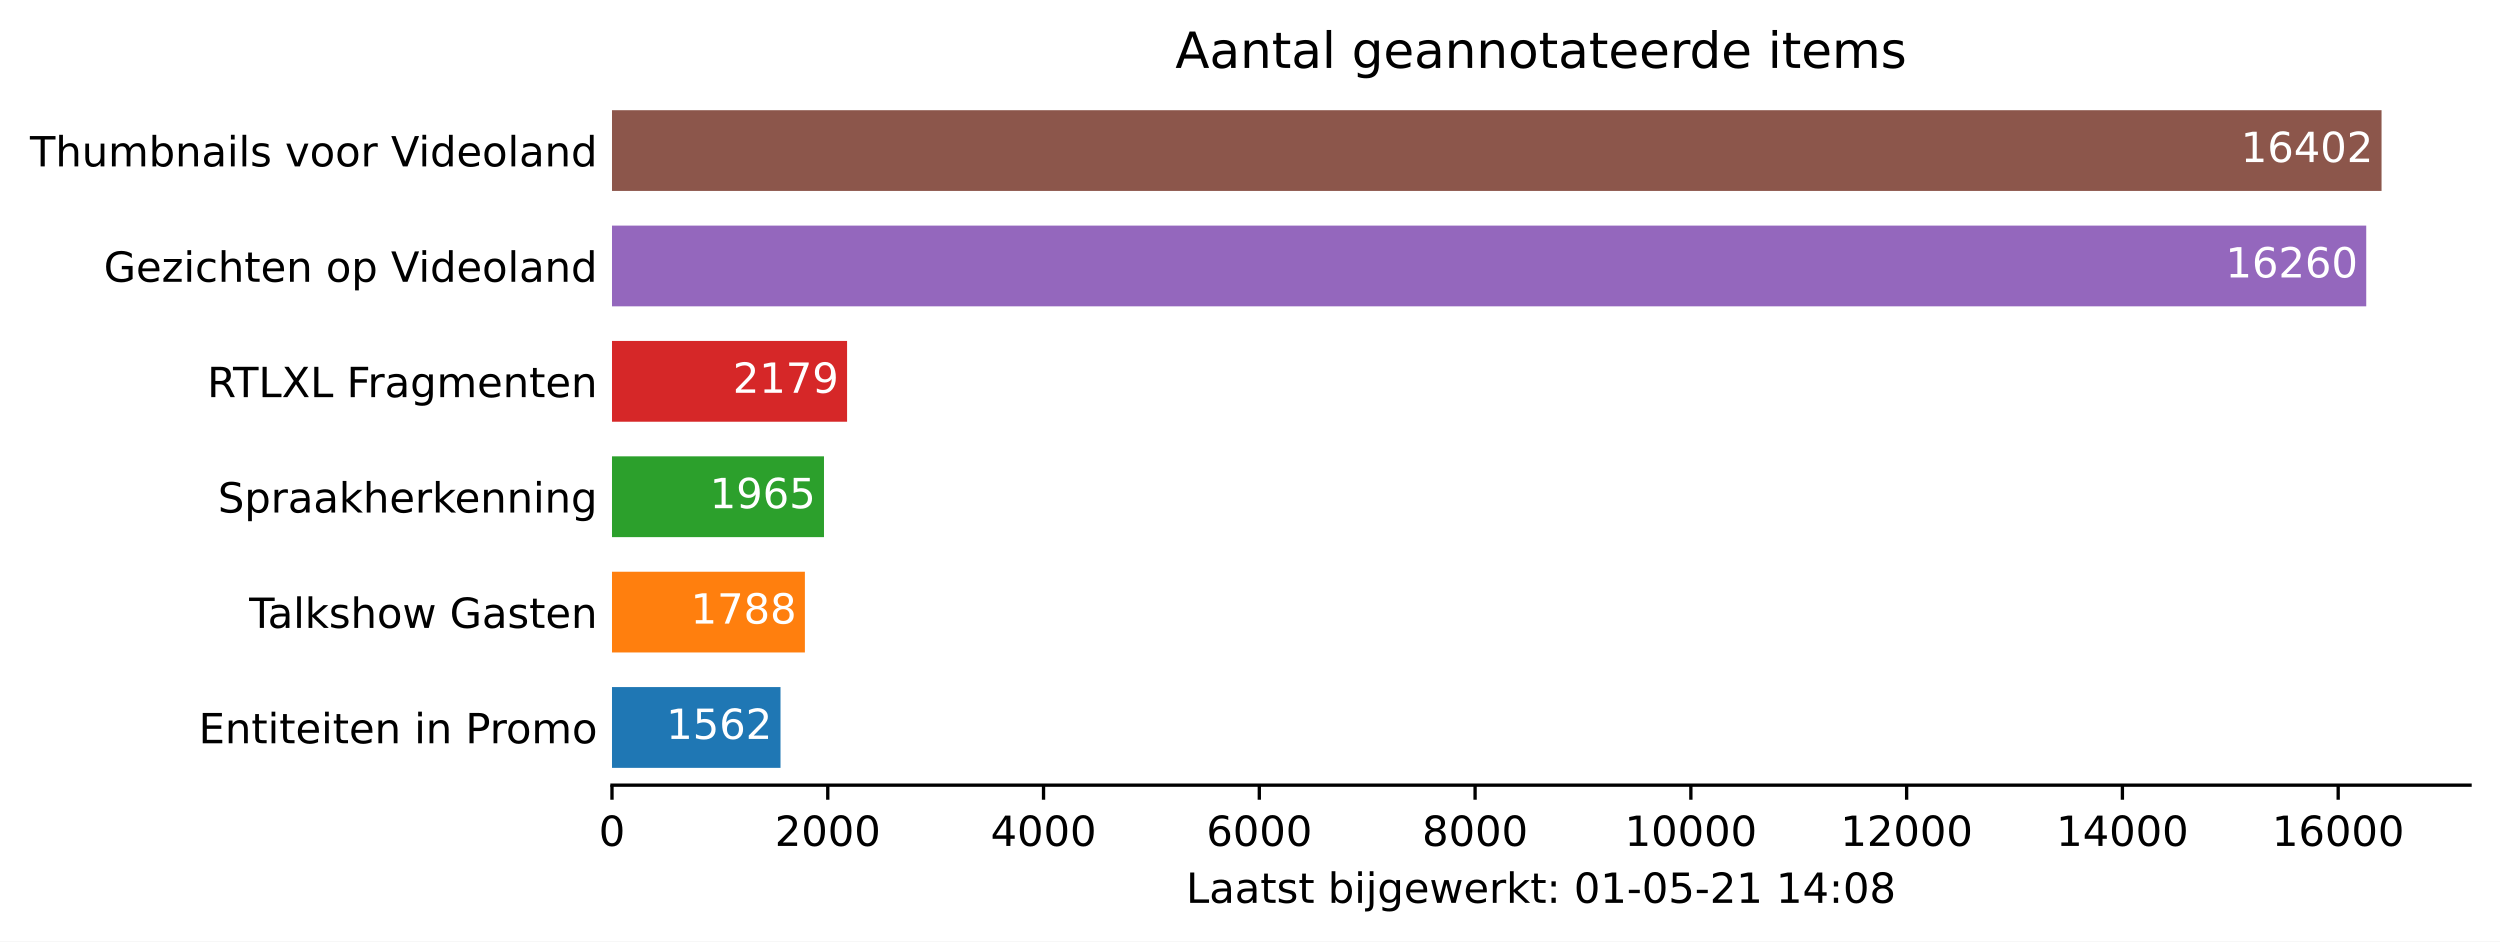
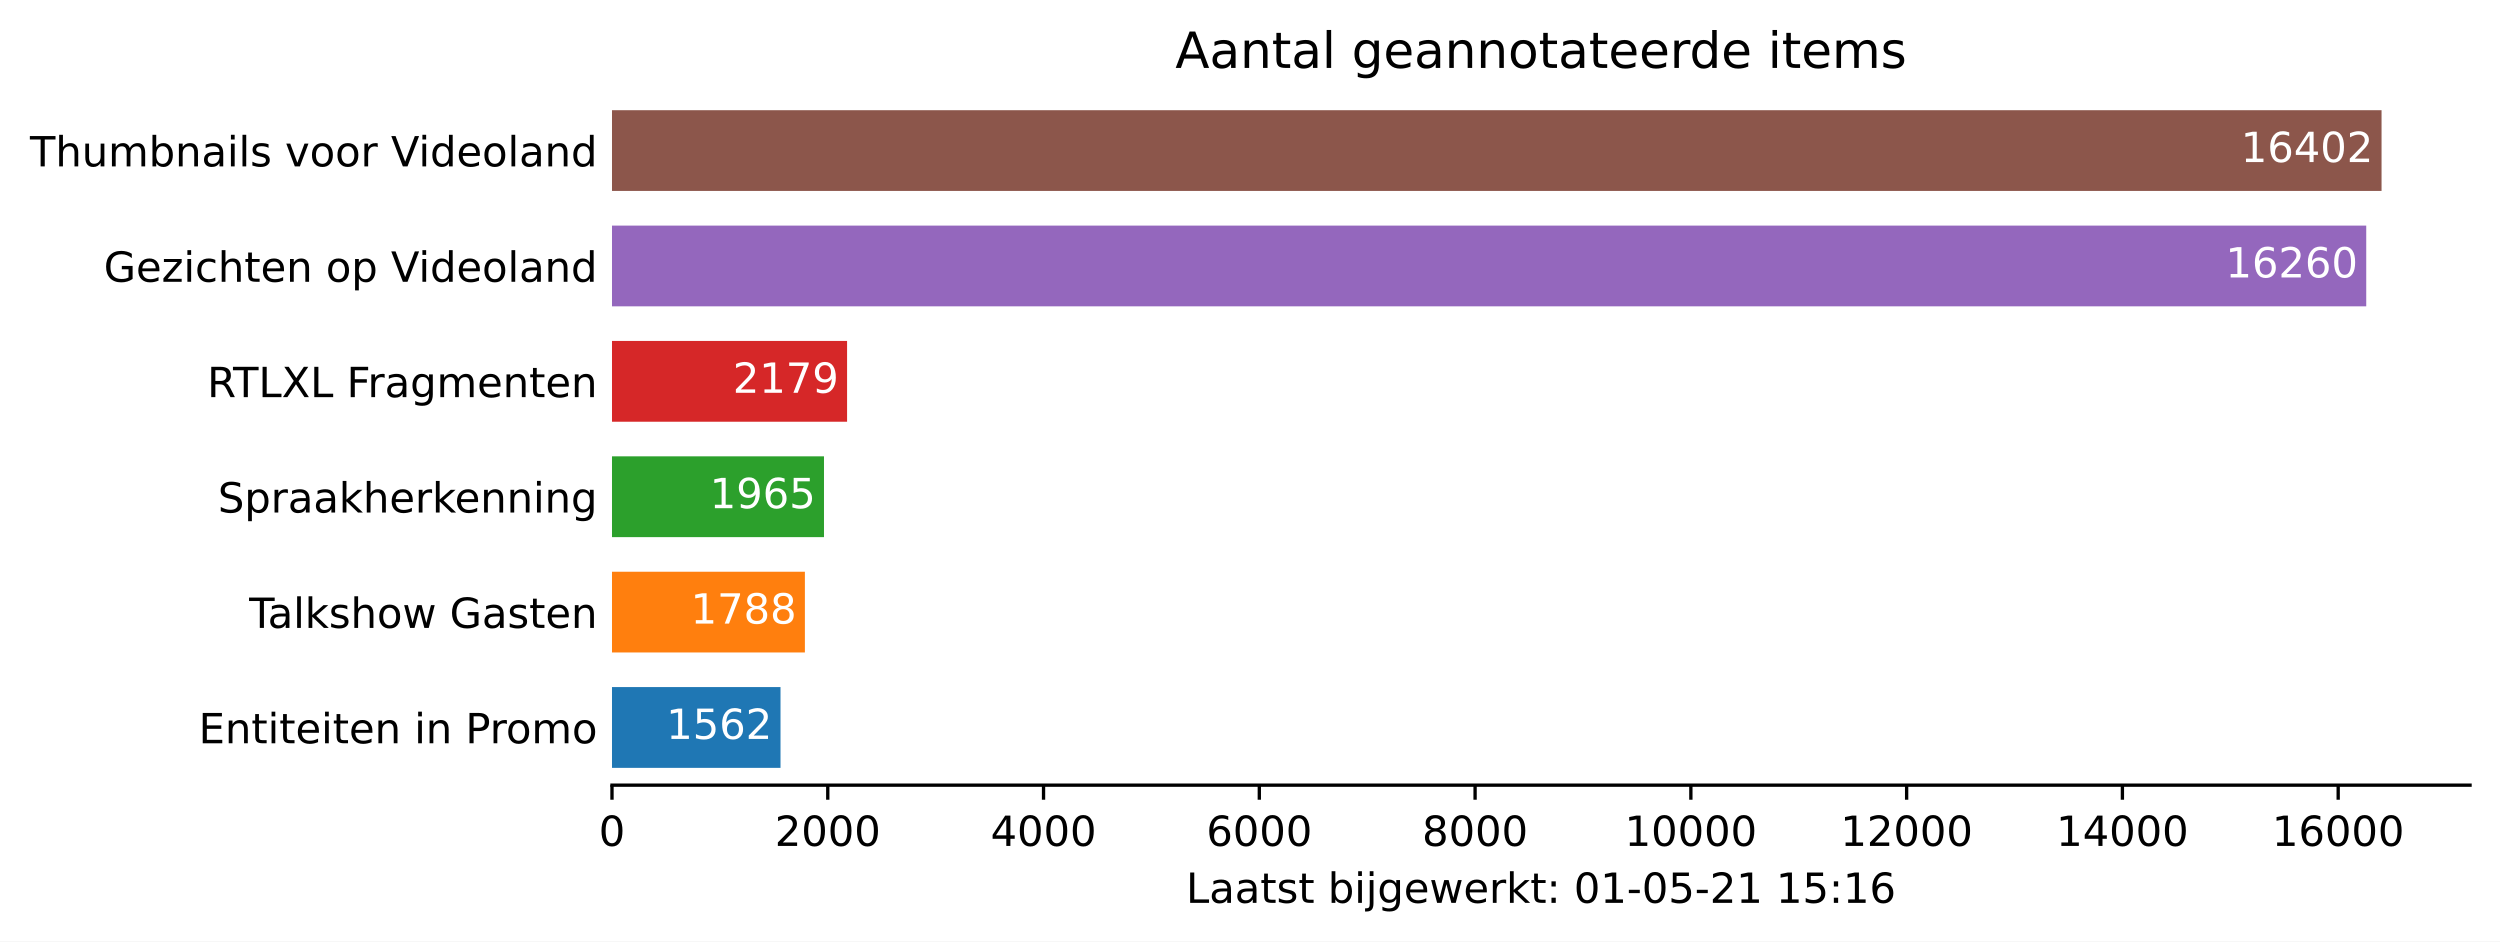
<svg xmlns="http://www.w3.org/2000/svg" xmlns:xlink="http://www.w3.org/1999/xlink" height="226.194pt" version="1.1" viewBox="0 0 600.633 226.194" width="600.633pt">
  <defs>
    <style type="text/css">*{stroke-linecap:butt;stroke-linejoin:round;}</style>
  </defs>
  <g id="figure_1">
    <g id="patch_1">
      <path d="M 0 226.194  L 600.633 226.194  L 600.633 0  L 0 0  z " style="fill:#ffffff;" />
    </g>
    <g id="axes_1">
      <g id="patch_2">
        <path d="M 147.033 188.638  L 593.433 188.638  L 593.433 22.318  L 147.033 22.318  z " style="fill:#ffffff;" />
      </g>
      <g id="patch_3">
-         <path clip-path="url(#p221ce402e4)" d="M 147.033 184.48  L 187.52 184.48  L 187.52 165.076  L 147.033 165.076  z " style="fill:#1f77b4;" />
+         <path clip-path="url(#pb52df36ca1)" d="M 147.033 184.48  L 187.52 184.48  L 187.52 165.076  L 147.033 165.076  z " style="fill:#1f77b4;" />
      </g>
      <g id="patch_4">
-         <path clip-path="url(#p221ce402e4)" d="M 147.033 156.76  L 193.378 156.76  L 193.378 137.356  L 147.033 137.356  z " style="fill:#ff7f0e;" />
+         <path clip-path="url(#pb52df36ca1)" d="M 147.033 156.76  L 193.378 156.76  L 193.378 137.356  L 147.033 137.356  z " style="fill:#ff7f0e;" />
      </g>
      <g id="patch_5">
-         <path clip-path="url(#p221ce402e4)" d="M 147.033 129.04  L 197.966 129.04  L 197.966 109.636  L 147.033 109.636  z " style="fill:#2ca02c;" />
+         <path clip-path="url(#pb52df36ca1)" d="M 147.033 129.04  L 197.966 129.04  L 197.966 109.636  L 147.033 109.636  z " style="fill:#2ca02c;" />
      </g>
      <g id="patch_6">
-         <path clip-path="url(#p221ce402e4)" d="M 147.033 101.32  L 203.513 101.32  L 203.513 81.916  L 147.033 81.916  z " style="fill:#d62728;" />
+         <path clip-path="url(#pb52df36ca1)" d="M 147.033 101.32  L 203.513 101.32  L 203.513 81.916  L 147.033 81.916  z " style="fill:#d62728;" />
      </g>
      <g id="patch_7">
-         <path clip-path="url(#p221ce402e4)" d="M 147.033 73.6  L 568.495 73.6  L 568.495 54.196  L 147.033 54.196  z " style="fill:#9467bd;" />
+         <path clip-path="url(#pb52df36ca1)" d="M 147.033 73.6  L 568.495 73.6  L 568.495 54.196  L 147.033 54.196  z " style="fill:#9467bd;" />
      </g>
      <g id="patch_8">
-         <path clip-path="url(#p221ce402e4)" d="M 147.033 45.88  L 572.176 45.88  L 572.176 26.476  L 147.033 26.476  z " style="fill:#8c564b;" />
+         <path clip-path="url(#pb52df36ca1)" d="M 147.033 45.88  L 572.176 45.88  L 572.176 26.476  L 147.033 26.476  z " style="fill:#8c564b;" />
      </g>
      <g id="matplotlib.axis_1">
        <g id="xtick_1">
          <g id="line2d_1">
            <defs>
-               <path d="M 0 0  L 0 3.5  " id="mfca82a93e4" style="stroke:#000000;stroke-width:0.8;" />
+               <path d="M 0 0  L 0 3.5  " id="mab428d6db3" style="stroke:#000000;stroke-width:0.8;" />
            </defs>
            <g>
-               <use style="stroke:#000000;stroke-width:0.8;" x="147.033" xlink:href="#mfca82a93e4" y="188.638" />
+               <use style="stroke:#000000;stroke-width:0.8;" x="147.033" xlink:href="#mab428d6db3" y="188.638" />
            </g>
          </g>
          <g id="text_1">
            <g transform="translate(143.8516 203.2366)scale(0.1 -0.1)">
              <defs>
                <path d="M 2034 4250  Q 1547 4250 1301 3770  Q 1056 3291 1056 2328  Q 1056 1369 1301 889  Q 1547 409 2034 409  Q 2525 409 2770 889  Q 3016 1369 3016 2328  Q 3016 3291 2770 3770  Q 2525 4250 2034 4250  z M 2034 4750  Q 2819 4750 3233 4129  Q 3647 3509 3647 2328  Q 3647 1150 3233 529  Q 2819 -91 2034 -91  Q 1250 -91 836 529  Q 422 1150 422 2328  Q 422 3509 836 4129  Q 1250 4750 2034 4750  z " id="DejaVuSans-30" transform="scale(0.015625)" />
              </defs>
              <use xlink:href="#DejaVuSans-30" />
            </g>
          </g>
        </g>
        <g id="xtick_2">
          <g id="line2d_2">
            <g>
-               <use style="stroke:#000000;stroke-width:0.8;" x="198.873" xlink:href="#mfca82a93e4" y="188.638" />
+               <use style="stroke:#000000;stroke-width:0.8;" x="198.873" xlink:href="#mab428d6db3" y="188.638" />
            </g>
          </g>
          <g id="text_2">
            <g transform="translate(186.1482 203.2366)scale(0.1 -0.1)">
              <defs>
                <path d="M 1228 531  L 3431 531  L 3431 0  L 469 0  L 469 531  Q 828 903 1448 1529  Q 2069 2156 2228 2338  Q 2531 2678 2651 2914  Q 2772 3150 2772 3378  Q 2772 3750 2511 3984  Q 2250 4219 1831 4219  Q 1534 4219 1204 4116  Q 875 4013 500 3803  L 500 4441  Q 881 4594 1212 4672  Q 1544 4750 1819 4750  Q 2544 4750 2975 4387  Q 3406 4025 3406 3419  Q 3406 3131 3298 2873  Q 3191 2616 2906 2266  Q 2828 2175 2409 1742  Q 1991 1309 1228 531  z " id="DejaVuSans-32" transform="scale(0.015625)" />
              </defs>
              <use xlink:href="#DejaVuSans-32" />
              <use x="63.623" xlink:href="#DejaVuSans-30" />
              <use x="127.246" xlink:href="#DejaVuSans-30" />
              <use x="190.869" xlink:href="#DejaVuSans-30" />
            </g>
          </g>
        </g>
        <g id="xtick_3">
          <g id="line2d_3">
            <g>
-               <use style="stroke:#000000;stroke-width:0.8;" x="250.714" xlink:href="#mfca82a93e4" y="188.638" />
+               <use style="stroke:#000000;stroke-width:0.8;" x="250.714" xlink:href="#mab428d6db3" y="188.638" />
            </g>
          </g>
          <g id="text_3">
            <g transform="translate(237.9885 203.2366)scale(0.1 -0.1)">
              <defs>
                <path d="M 2419 4116  L 825 1625  L 2419 1625  L 2419 4116  z M 2253 4666  L 3047 4666  L 3047 1625  L 3713 1625  L 3713 1100  L 3047 1100  L 3047 0  L 2419 0  L 2419 1100  L 313 1100  L 313 1709  L 2253 4666  z " id="DejaVuSans-34" transform="scale(0.015625)" />
              </defs>
              <use xlink:href="#DejaVuSans-34" />
              <use x="63.623" xlink:href="#DejaVuSans-30" />
              <use x="127.246" xlink:href="#DejaVuSans-30" />
              <use x="190.869" xlink:href="#DejaVuSans-30" />
            </g>
          </g>
        </g>
        <g id="xtick_4">
          <g id="line2d_4">
            <g>
-               <use style="stroke:#000000;stroke-width:0.8;" x="302.554" xlink:href="#mfca82a93e4" y="188.638" />
+               <use style="stroke:#000000;stroke-width:0.8;" x="302.554" xlink:href="#mab428d6db3" y="188.638" />
            </g>
          </g>
          <g id="text_4">
            <g transform="translate(289.8289 203.2366)scale(0.1 -0.1)">
              <defs>
                <path d="M 2113 2584  Q 1688 2584 1439 2293  Q 1191 2003 1191 1497  Q 1191 994 1439 701  Q 1688 409 2113 409  Q 2538 409 2786 701  Q 3034 994 3034 1497  Q 3034 2003 2786 2293  Q 2538 2584 2113 2584  z M 3366 4563  L 3366 3988  Q 3128 4100 2886 4159  Q 2644 4219 2406 4219  Q 1781 4219 1451 3797  Q 1122 3375 1075 2522  Q 1259 2794 1537 2939  Q 1816 3084 2150 3084  Q 2853 3084 3261 2657  Q 3669 2231 3669 1497  Q 3669 778 3244 343  Q 2819 -91 2113 -91  Q 1303 -91 875 529  Q 447 1150 447 2328  Q 447 3434 972 4092  Q 1497 4750 2381 4750  Q 2619 4750 2861 4703  Q 3103 4656 3366 4563  z " id="DejaVuSans-36" transform="scale(0.015625)" />
              </defs>
              <use xlink:href="#DejaVuSans-36" />
              <use x="63.623" xlink:href="#DejaVuSans-30" />
              <use x="127.246" xlink:href="#DejaVuSans-30" />
              <use x="190.869" xlink:href="#DejaVuSans-30" />
            </g>
          </g>
        </g>
        <g id="xtick_5">
          <g id="line2d_5">
            <g>
-               <use style="stroke:#000000;stroke-width:0.8;" x="354.394" xlink:href="#mfca82a93e4" y="188.638" />
+               <use style="stroke:#000000;stroke-width:0.8;" x="354.394" xlink:href="#mab428d6db3" y="188.638" />
            </g>
          </g>
          <g id="text_5">
            <g transform="translate(341.6693 203.2366)scale(0.1 -0.1)">
              <defs>
                <path d="M 2034 2216  Q 1584 2216 1326 1975  Q 1069 1734 1069 1313  Q 1069 891 1326 650  Q 1584 409 2034 409  Q 2484 409 2743 651  Q 3003 894 3003 1313  Q 3003 1734 2745 1975  Q 2488 2216 2034 2216  z M 1403 2484  Q 997 2584 770 2862  Q 544 3141 544 3541  Q 544 4100 942 4425  Q 1341 4750 2034 4750  Q 2731 4750 3128 4425  Q 3525 4100 3525 3541  Q 3525 3141 3298 2862  Q 3072 2584 2669 2484  Q 3125 2378 3379 2068  Q 3634 1759 3634 1313  Q 3634 634 3220 271  Q 2806 -91 2034 -91  Q 1263 -91 848 271  Q 434 634 434 1313  Q 434 1759 690 2068  Q 947 2378 1403 2484  z M 1172 3481  Q 1172 3119 1398 2916  Q 1625 2713 2034 2713  Q 2441 2713 2670 2916  Q 2900 3119 2900 3481  Q 2900 3844 2670 4047  Q 2441 4250 2034 4250  Q 1625 4250 1398 4047  Q 1172 3844 1172 3481  z " id="DejaVuSans-38" transform="scale(0.015625)" />
              </defs>
              <use xlink:href="#DejaVuSans-38" />
              <use x="63.623" xlink:href="#DejaVuSans-30" />
              <use x="127.246" xlink:href="#DejaVuSans-30" />
              <use x="190.869" xlink:href="#DejaVuSans-30" />
            </g>
          </g>
        </g>
        <g id="xtick_6">
          <g id="line2d_6">
            <g>
-               <use style="stroke:#000000;stroke-width:0.8;" x="406.235" xlink:href="#mfca82a93e4" y="188.638" />
+               <use style="stroke:#000000;stroke-width:0.8;" x="406.235" xlink:href="#mab428d6db3" y="188.638" />
            </g>
          </g>
          <g id="text_6">
            <g transform="translate(390.3284 203.2366)scale(0.1 -0.1)">
              <defs>
                <path d="M 794 531  L 1825 531  L 1825 4091  L 703 3866  L 703 4441  L 1819 4666  L 2450 4666  L 2450 531  L 3481 531  L 3481 0  L 794 0  L 794 531  z " id="DejaVuSans-31" transform="scale(0.015625)" />
              </defs>
              <use xlink:href="#DejaVuSans-31" />
              <use x="63.623" xlink:href="#DejaVuSans-30" />
              <use x="127.246" xlink:href="#DejaVuSans-30" />
              <use x="190.869" xlink:href="#DejaVuSans-30" />
              <use x="254.492" xlink:href="#DejaVuSans-30" />
            </g>
          </g>
        </g>
        <g id="xtick_7">
          <g id="line2d_7">
            <g>
-               <use style="stroke:#000000;stroke-width:0.8;" x="458.075" xlink:href="#mfca82a93e4" y="188.638" />
+               <use style="stroke:#000000;stroke-width:0.8;" x="458.075" xlink:href="#mab428d6db3" y="188.638" />
            </g>
          </g>
          <g id="text_7">
            <g transform="translate(442.1688 203.2366)scale(0.1 -0.1)">
              <use xlink:href="#DejaVuSans-31" />
              <use x="63.623" xlink:href="#DejaVuSans-32" />
              <use x="127.246" xlink:href="#DejaVuSans-30" />
              <use x="190.869" xlink:href="#DejaVuSans-30" />
              <use x="254.492" xlink:href="#DejaVuSans-30" />
            </g>
          </g>
        </g>
        <g id="xtick_8">
          <g id="line2d_8">
            <g>
-               <use style="stroke:#000000;stroke-width:0.8;" x="509.915" xlink:href="#mfca82a93e4" y="188.638" />
+               <use style="stroke:#000000;stroke-width:0.8;" x="509.915" xlink:href="#mab428d6db3" y="188.638" />
            </g>
          </g>
          <g id="text_8">
            <g transform="translate(494.0091 203.2366)scale(0.1 -0.1)">
              <use xlink:href="#DejaVuSans-31" />
              <use x="63.623" xlink:href="#DejaVuSans-34" />
              <use x="127.246" xlink:href="#DejaVuSans-30" />
              <use x="190.869" xlink:href="#DejaVuSans-30" />
              <use x="254.492" xlink:href="#DejaVuSans-30" />
            </g>
          </g>
        </g>
        <g id="xtick_9">
          <g id="line2d_9">
            <g>
-               <use style="stroke:#000000;stroke-width:0.8;" x="561.756" xlink:href="#mfca82a93e4" y="188.638" />
+               <use style="stroke:#000000;stroke-width:0.8;" x="561.756" xlink:href="#mab428d6db3" y="188.638" />
            </g>
          </g>
          <g id="text_9">
            <g transform="translate(545.8495 203.2366)scale(0.1 -0.1)">
              <use xlink:href="#DejaVuSans-31" />
              <use x="63.623" xlink:href="#DejaVuSans-36" />
              <use x="127.246" xlink:href="#DejaVuSans-30" />
              <use x="190.869" xlink:href="#DejaVuSans-30" />
              <use x="254.492" xlink:href="#DejaVuSans-30" />
            </g>
          </g>
        </g>
        <g id="text_10">
          <g transform="translate(284.9578 216.9147)scale(0.1 -0.1)">
            <defs>
              <path d="M 628 4666  L 1259 4666  L 1259 531  L 3531 531  L 3531 0  L 628 0  L 628 4666  z " id="DejaVuSans-4c" transform="scale(0.015625)" />
              <path d="M 2194 1759  Q 1497 1759 1228 1600  Q 959 1441 959 1056  Q 959 750 1161 570  Q 1363 391 1709 391  Q 2188 391 2477 730  Q 2766 1069 2766 1631  L 2766 1759  L 2194 1759  z M 3341 1997  L 3341 0  L 2766 0  L 2766 531  Q 2569 213 2275 61  Q 1981 -91 1556 -91  Q 1019 -91 701 211  Q 384 513 384 1019  Q 384 1609 779 1909  Q 1175 2209 1959 2209  L 2766 2209  L 2766 2266  Q 2766 2663 2505 2880  Q 2244 3097 1772 3097  Q 1472 3097 1187 3025  Q 903 2953 641 2809  L 641 3341  Q 956 3463 1253 3523  Q 1550 3584 1831 3584  Q 2591 3584 2966 3190  Q 3341 2797 3341 1997  z " id="DejaVuSans-61" transform="scale(0.015625)" />
              <path d="M 1172 4494  L 1172 3500  L 2356 3500  L 2356 3053  L 1172 3053  L 1172 1153  Q 1172 725 1289 603  Q 1406 481 1766 481  L 2356 481  L 2356 0  L 1766 0  Q 1100 0 847 248  Q 594 497 594 1153  L 594 3053  L 172 3053  L 172 3500  L 594 3500  L 594 4494  L 1172 4494  z " id="DejaVuSans-74" transform="scale(0.015625)" />
              <path d="M 2834 3397  L 2834 2853  Q 2591 2978 2328 3040  Q 2066 3103 1784 3103  Q 1356 3103 1142 2972  Q 928 2841 928 2578  Q 928 2378 1081 2264  Q 1234 2150 1697 2047  L 1894 2003  Q 2506 1872 2764 1633  Q 3022 1394 3022 966  Q 3022 478 2636 193  Q 2250 -91 1575 -91  Q 1294 -91 989 -36  Q 684 19 347 128  L 347 722  Q 666 556 975 473  Q 1284 391 1588 391  Q 1994 391 2212 530  Q 2431 669 2431 922  Q 2431 1156 2273 1281  Q 2116 1406 1581 1522  L 1381 1569  Q 847 1681 609 1914  Q 372 2147 372 2553  Q 372 3047 722 3315  Q 1072 3584 1716 3584  Q 2034 3584 2315 3537  Q 2597 3491 2834 3397  z " id="DejaVuSans-73" transform="scale(0.015625)" />
              <path id="DejaVuSans-20" transform="scale(0.015625)" />
              <path d="M 3116 1747  Q 3116 2381 2855 2742  Q 2594 3103 2138 3103  Q 1681 3103 1420 2742  Q 1159 2381 1159 1747  Q 1159 1113 1420 752  Q 1681 391 2138 391  Q 2594 391 2855 752  Q 3116 1113 3116 1747  z M 1159 2969  Q 1341 3281 1617 3432  Q 1894 3584 2278 3584  Q 2916 3584 3314 3078  Q 3713 2572 3713 1747  Q 3713 922 3314 415  Q 2916 -91 2278 -91  Q 1894 -91 1617 61  Q 1341 213 1159 525  L 1159 0  L 581 0  L 581 4863  L 1159 4863  L 1159 2969  z " id="DejaVuSans-62" transform="scale(0.015625)" />
              <path d="M 603 3500  L 1178 3500  L 1178 0  L 603 0  L 603 3500  z M 603 4863  L 1178 4863  L 1178 4134  L 603 4134  L 603 4863  z " id="DejaVuSans-69" transform="scale(0.015625)" />
              <path d="M 603 3500  L 1178 3500  L 1178 -63  Q 1178 -731 923 -1031  Q 669 -1331 103 -1331  L -116 -1331  L -116 -844  L 38 -844  Q 366 -844 484 -692  Q 603 -541 603 -63  L 603 3500  z M 603 4863  L 1178 4863  L 1178 4134  L 603 4134  L 603 4863  z " id="DejaVuSans-6a" transform="scale(0.015625)" />
              <path d="M 2906 1791  Q 2906 2416 2648 2759  Q 2391 3103 1925 3103  Q 1463 3103 1205 2759  Q 947 2416 947 1791  Q 947 1169 1205 825  Q 1463 481 1925 481  Q 2391 481 2648 825  Q 2906 1169 2906 1791  z M 3481 434  Q 3481 -459 3084 -895  Q 2688 -1331 1869 -1331  Q 1566 -1331 1297 -1286  Q 1028 -1241 775 -1147  L 775 -588  Q 1028 -725 1275 -790  Q 1522 -856 1778 -856  Q 2344 -856 2625 -561  Q 2906 -266 2906 331  L 2906 616  Q 2728 306 2450 153  Q 2172 0 1784 0  Q 1141 0 747 490  Q 353 981 353 1791  Q 353 2603 747 3093  Q 1141 3584 1784 3584  Q 2172 3584 2450 3431  Q 2728 3278 2906 2969  L 2906 3500  L 3481 3500  L 3481 434  z " id="DejaVuSans-67" transform="scale(0.015625)" />
              <path d="M 3597 1894  L 3597 1613  L 953 1613  Q 991 1019 1311 708  Q 1631 397 2203 397  Q 2534 397 2845 478  Q 3156 559 3463 722  L 3463 178  Q 3153 47 2828 -22  Q 2503 -91 2169 -91  Q 1331 -91 842 396  Q 353 884 353 1716  Q 353 2575 817 3079  Q 1281 3584 2069 3584  Q 2775 3584 3186 3129  Q 3597 2675 3597 1894  z M 3022 2063  Q 3016 2534 2758 2815  Q 2500 3097 2075 3097  Q 1594 3097 1305 2825  Q 1016 2553 972 2059  L 3022 2063  z " id="DejaVuSans-65" transform="scale(0.015625)" />
              <path d="M 269 3500  L 844 3500  L 1563 769  L 2278 3500  L 2956 3500  L 3675 769  L 4391 3500  L 4966 3500  L 4050 0  L 3372 0  L 2619 2869  L 1863 0  L 1184 0  L 269 3500  z " id="DejaVuSans-77" transform="scale(0.015625)" />
              <path d="M 2631 2963  Q 2534 3019 2420 3045  Q 2306 3072 2169 3072  Q 1681 3072 1420 2755  Q 1159 2438 1159 1844  L 1159 0  L 581 0  L 581 3500  L 1159 3500  L 1159 2956  Q 1341 3275 1631 3429  Q 1922 3584 2338 3584  Q 2397 3584 2469 3576  Q 2541 3569 2628 3553  L 2631 2963  z " id="DejaVuSans-72" transform="scale(0.015625)" />
              <path d="M 581 4863  L 1159 4863  L 1159 1991  L 2875 3500  L 3609 3500  L 1753 1863  L 3688 0  L 2938 0  L 1159 1709  L 1159 0  L 581 0  L 581 4863  z " id="DejaVuSans-6b" transform="scale(0.015625)" />
              <path d="M 750 794  L 1409 794  L 1409 0  L 750 0  L 750 794  z M 750 3309  L 1409 3309  L 1409 2516  L 750 2516  L 750 3309  z " id="DejaVuSans-3a" transform="scale(0.015625)" />
              <path d="M 313 2009  L 1997 2009  L 1997 1497  L 313 1497  L 313 2009  z " id="DejaVuSans-2d" transform="scale(0.015625)" />
              <path d="M 691 4666  L 3169 4666  L 3169 4134  L 1269 4134  L 1269 2991  Q 1406 3038 1543 3061  Q 1681 3084 1819 3084  Q 2600 3084 3056 2656  Q 3513 2228 3513 1497  Q 3513 744 3044 326  Q 2575 -91 1722 -91  Q 1428 -91 1123 -41  Q 819 9 494 109  L 494 744  Q 775 591 1075 516  Q 1375 441 1709 441  Q 2250 441 2565 725  Q 2881 1009 2881 1497  Q 2881 1984 2565 2268  Q 2250 2553 1709 2553  Q 1456 2553 1204 2497  Q 953 2441 691 2322  L 691 4666  z " id="DejaVuSans-35" transform="scale(0.015625)" />
            </defs>
            <use xlink:href="#DejaVuSans-4c" />
            <use x="55.713" xlink:href="#DejaVuSans-61" />
            <use x="116.992" xlink:href="#DejaVuSans-61" />
            <use x="178.271" xlink:href="#DejaVuSans-74" />
            <use x="217.48" xlink:href="#DejaVuSans-73" />
            <use x="269.58" xlink:href="#DejaVuSans-74" />
            <use x="308.789" xlink:href="#DejaVuSans-20" />
            <use x="340.576" xlink:href="#DejaVuSans-62" />
            <use x="404.053" xlink:href="#DejaVuSans-69" />
            <use x="431.836" xlink:href="#DejaVuSans-6a" />
            <use x="459.619" xlink:href="#DejaVuSans-67" />
            <use x="523.096" xlink:href="#DejaVuSans-65" />
            <use x="584.619" xlink:href="#DejaVuSans-77" />
            <use x="666.406" xlink:href="#DejaVuSans-65" />
            <use x="727.93" xlink:href="#DejaVuSans-72" />
            <use x="769.043" xlink:href="#DejaVuSans-6b" />
            <use x="826.953" xlink:href="#DejaVuSans-74" />
            <use x="866.162" xlink:href="#DejaVuSans-3a" />
            <use x="899.854" xlink:href="#DejaVuSans-20" />
            <use x="931.641" xlink:href="#DejaVuSans-30" />
            <use x="995.264" xlink:href="#DejaVuSans-31" />
            <use x="1058.887" xlink:href="#DejaVuSans-2d" />
            <use x="1094.971" xlink:href="#DejaVuSans-30" />
            <use x="1158.594" xlink:href="#DejaVuSans-35" />
            <use x="1222.217" xlink:href="#DejaVuSans-2d" />
            <use x="1258.301" xlink:href="#DejaVuSans-32" />
            <use x="1321.924" xlink:href="#DejaVuSans-31" />
            <use x="1385.547" xlink:href="#DejaVuSans-20" />
            <use x="1417.334" xlink:href="#DejaVuSans-31" />
-             <use x="1480.957" xlink:href="#DejaVuSans-34" />
+             <use x="1480.957" xlink:href="#DejaVuSans-35" />
            <use x="1544.58" xlink:href="#DejaVuSans-3a" />
-             <use x="1578.271" xlink:href="#DejaVuSans-30" />
-             <use x="1641.895" xlink:href="#DejaVuSans-38" />
+             <use x="1578.271" xlink:href="#DejaVuSans-31" />
+             <use x="1641.895" xlink:href="#DejaVuSans-36" />
          </g>
        </g>
      </g>
      <g id="matplotlib.axis_2">
        <g id="ytick_1">
          <g id="line2d_10" />
          <g id="text_11">
            <g transform="translate(47.725 178.5773)scale(0.1 -0.1)">
              <defs>
                <path d="M 628 4666  L 3578 4666  L 3578 4134  L 1259 4134  L 1259 2753  L 3481 2753  L 3481 2222  L 1259 2222  L 1259 531  L 3634 531  L 3634 0  L 628 0  L 628 4666  z " id="DejaVuSans-45" transform="scale(0.015625)" />
                <path d="M 3513 2113  L 3513 0  L 2938 0  L 2938 2094  Q 2938 2591 2744 2837  Q 2550 3084 2163 3084  Q 1697 3084 1428 2787  Q 1159 2491 1159 1978  L 1159 0  L 581 0  L 581 3500  L 1159 3500  L 1159 2956  Q 1366 3272 1645 3428  Q 1925 3584 2291 3584  Q 2894 3584 3203 3211  Q 3513 2838 3513 2113  z " id="DejaVuSans-6e" transform="scale(0.015625)" />
                <path d="M 1259 4147  L 1259 2394  L 2053 2394  Q 2494 2394 2734 2622  Q 2975 2850 2975 3272  Q 2975 3691 2734 3919  Q 2494 4147 2053 4147  L 1259 4147  z M 628 4666  L 2053 4666  Q 2838 4666 3239 4311  Q 3641 3956 3641 3272  Q 3641 2581 3239 2228  Q 2838 1875 2053 1875  L 1259 1875  L 1259 0  L 628 0  L 628 4666  z " id="DejaVuSans-50" transform="scale(0.015625)" />
                <path d="M 1959 3097  Q 1497 3097 1228 2736  Q 959 2375 959 1747  Q 959 1119 1226 758  Q 1494 397 1959 397  Q 2419 397 2687 759  Q 2956 1122 2956 1747  Q 2956 2369 2687 2733  Q 2419 3097 1959 3097  z M 1959 3584  Q 2709 3584 3137 3096  Q 3566 2609 3566 1747  Q 3566 888 3137 398  Q 2709 -91 1959 -91  Q 1206 -91 779 398  Q 353 888 353 1747  Q 353 2609 779 3096  Q 1206 3584 1959 3584  z " id="DejaVuSans-6f" transform="scale(0.015625)" />
                <path d="M 3328 2828  Q 3544 3216 3844 3400  Q 4144 3584 4550 3584  Q 5097 3584 5394 3201  Q 5691 2819 5691 2113  L 5691 0  L 5113 0  L 5113 2094  Q 5113 2597 4934 2840  Q 4756 3084 4391 3084  Q 3944 3084 3684 2787  Q 3425 2491 3425 1978  L 3425 0  L 2847 0  L 2847 2094  Q 2847 2600 2669 2842  Q 2491 3084 2119 3084  Q 1678 3084 1418 2786  Q 1159 2488 1159 1978  L 1159 0  L 581 0  L 581 3500  L 1159 3500  L 1159 2956  Q 1356 3278 1631 3431  Q 1906 3584 2284 3584  Q 2666 3584 2933 3390  Q 3200 3197 3328 2828  z " id="DejaVuSans-6d" transform="scale(0.015625)" />
              </defs>
              <use xlink:href="#DejaVuSans-45" />
              <use x="63.184" xlink:href="#DejaVuSans-6e" />
              <use x="126.562" xlink:href="#DejaVuSans-74" />
              <use x="165.771" xlink:href="#DejaVuSans-69" />
              <use x="193.555" xlink:href="#DejaVuSans-74" />
              <use x="232.764" xlink:href="#DejaVuSans-65" />
              <use x="294.287" xlink:href="#DejaVuSans-69" />
              <use x="322.07" xlink:href="#DejaVuSans-74" />
              <use x="361.279" xlink:href="#DejaVuSans-65" />
              <use x="422.803" xlink:href="#DejaVuSans-6e" />
              <use x="486.182" xlink:href="#DejaVuSans-20" />
              <use x="517.969" xlink:href="#DejaVuSans-69" />
              <use x="545.752" xlink:href="#DejaVuSans-6e" />
              <use x="609.131" xlink:href="#DejaVuSans-20" />
              <use x="640.918" xlink:href="#DejaVuSans-50" />
              <use x="699.471" xlink:href="#DejaVuSans-72" />
              <use x="738.334" xlink:href="#DejaVuSans-6f" />
              <use x="799.516" xlink:href="#DejaVuSans-6d" />
              <use x="896.928" xlink:href="#DejaVuSans-6f" />
            </g>
          </g>
        </g>
        <g id="ytick_2">
          <g id="line2d_11" />
          <g id="text_12">
            <g transform="translate(59.85938 150.8573)scale(0.1 -0.1)">
              <defs>
                <path d="M -19 4666  L 3928 4666  L 3928 4134  L 2272 4134  L 2272 0  L 1638 0  L 1638 4134  L -19 4134  L -19 4666  z " id="DejaVuSans-54" transform="scale(0.015625)" />
                <path d="M 603 4863  L 1178 4863  L 1178 0  L 603 0  L 603 4863  z " id="DejaVuSans-6c" transform="scale(0.015625)" />
                <path d="M 3513 2113  L 3513 0  L 2938 0  L 2938 2094  Q 2938 2591 2744 2837  Q 2550 3084 2163 3084  Q 1697 3084 1428 2787  Q 1159 2491 1159 1978  L 1159 0  L 581 0  L 581 4863  L 1159 4863  L 1159 2956  Q 1366 3272 1645 3428  Q 1925 3584 2291 3584  Q 2894 3584 3203 3211  Q 3513 2838 3513 2113  z " id="DejaVuSans-68" transform="scale(0.015625)" />
                <path d="M 3809 666  L 3809 1919  L 2778 1919  L 2778 2438  L 4434 2438  L 4434 434  Q 4069 175 3628 42  Q 3188 -91 2688 -91  Q 1594 -91 976 548  Q 359 1188 359 2328  Q 359 3472 976 4111  Q 1594 4750 2688 4750  Q 3144 4750 3555 4637  Q 3966 4525 4313 4306  L 4313 3634  Q 3963 3931 3569 4081  Q 3175 4231 2741 4231  Q 1884 4231 1454 3753  Q 1025 3275 1025 2328  Q 1025 1384 1454 906  Q 1884 428 2741 428  Q 3075 428 3337 486  Q 3600 544 3809 666  z " id="DejaVuSans-47" transform="scale(0.015625)" />
              </defs>
              <use xlink:href="#DejaVuSans-54" />
              <use x="44.584" xlink:href="#DejaVuSans-61" />
              <use x="105.863" xlink:href="#DejaVuSans-6c" />
              <use x="133.646" xlink:href="#DejaVuSans-6b" />
              <use x="191.557" xlink:href="#DejaVuSans-73" />
              <use x="243.656" xlink:href="#DejaVuSans-68" />
              <use x="307.035" xlink:href="#DejaVuSans-6f" />
              <use x="368.217" xlink:href="#DejaVuSans-77" />
              <use x="450.004" xlink:href="#DejaVuSans-20" />
              <use x="481.791" xlink:href="#DejaVuSans-47" />
              <use x="559.281" xlink:href="#DejaVuSans-61" />
              <use x="620.561" xlink:href="#DejaVuSans-73" />
              <use x="672.66" xlink:href="#DejaVuSans-74" />
              <use x="711.869" xlink:href="#DejaVuSans-65" />
              <use x="773.393" xlink:href="#DejaVuSans-6e" />
            </g>
          </g>
        </g>
        <g id="ytick_3">
          <g id="line2d_12" />
          <g id="text_13">
            <g transform="translate(52.35625 123.1373)scale(0.1 -0.1)">
              <defs>
                <path d="M 3425 4513  L 3425 3897  Q 3066 4069 2747 4153  Q 2428 4238 2131 4238  Q 1616 4238 1336 4038  Q 1056 3838 1056 3469  Q 1056 3159 1242 3001  Q 1428 2844 1947 2747  L 2328 2669  Q 3034 2534 3370 2195  Q 3706 1856 3706 1288  Q 3706 609 3251 259  Q 2797 -91 1919 -91  Q 1588 -91 1214 -16  Q 841 59 441 206  L 441 856  Q 825 641 1194 531  Q 1563 422 1919 422  Q 2459 422 2753 634  Q 3047 847 3047 1241  Q 3047 1584 2836 1778  Q 2625 1972 2144 2069  L 1759 2144  Q 1053 2284 737 2584  Q 422 2884 422 3419  Q 422 4038 858 4394  Q 1294 4750 2059 4750  Q 2388 4750 2728 4690  Q 3069 4631 3425 4513  z " id="DejaVuSans-53" transform="scale(0.015625)" />
                <path d="M 1159 525  L 1159 -1331  L 581 -1331  L 581 3500  L 1159 3500  L 1159 2969  Q 1341 3281 1617 3432  Q 1894 3584 2278 3584  Q 2916 3584 3314 3078  Q 3713 2572 3713 1747  Q 3713 922 3314 415  Q 2916 -91 2278 -91  Q 1894 -91 1617 61  Q 1341 213 1159 525  z M 3116 1747  Q 3116 2381 2855 2742  Q 2594 3103 2138 3103  Q 1681 3103 1420 2742  Q 1159 2381 1159 1747  Q 1159 1113 1420 752  Q 1681 391 2138 391  Q 2594 391 2855 752  Q 3116 1113 3116 1747  z " id="DejaVuSans-70" transform="scale(0.015625)" />
              </defs>
              <use xlink:href="#DejaVuSans-53" />
              <use x="63.477" xlink:href="#DejaVuSans-70" />
              <use x="126.953" xlink:href="#DejaVuSans-72" />
              <use x="168.066" xlink:href="#DejaVuSans-61" />
              <use x="229.346" xlink:href="#DejaVuSans-61" />
              <use x="290.625" xlink:href="#DejaVuSans-6b" />
              <use x="348.535" xlink:href="#DejaVuSans-68" />
              <use x="411.914" xlink:href="#DejaVuSans-65" />
              <use x="473.438" xlink:href="#DejaVuSans-72" />
              <use x="514.551" xlink:href="#DejaVuSans-6b" />
              <use x="568.836" xlink:href="#DejaVuSans-65" />
              <use x="630.359" xlink:href="#DejaVuSans-6e" />
              <use x="693.738" xlink:href="#DejaVuSans-6e" />
              <use x="757.117" xlink:href="#DejaVuSans-69" />
              <use x="784.9" xlink:href="#DejaVuSans-6e" />
              <use x="848.279" xlink:href="#DejaVuSans-67" />
            </g>
          </g>
        </g>
        <g id="ytick_4">
          <g id="line2d_13" />
          <g id="text_14">
            <g transform="translate(49.77344 95.41734)scale(0.1 -0.1)">
              <defs>
                <path d="M 2841 2188  Q 3044 2119 3236 1894  Q 3428 1669 3622 1275  L 4263 0  L 3584 0  L 2988 1197  Q 2756 1666 2539 1819  Q 2322 1972 1947 1972  L 1259 1972  L 1259 0  L 628 0  L 628 4666  L 2053 4666  Q 2853 4666 3247 4331  Q 3641 3997 3641 3322  Q 3641 2881 3436 2590  Q 3231 2300 2841 2188  z M 1259 4147  L 1259 2491  L 2053 2491  Q 2509 2491 2742 2702  Q 2975 2913 2975 3322  Q 2975 3731 2742 3939  Q 2509 4147 2053 4147  L 1259 4147  z " id="DejaVuSans-52" transform="scale(0.015625)" />
                <path d="M 403 4666  L 1081 4666  L 2241 2931  L 3406 4666  L 4084 4666  L 2584 2425  L 4184 0  L 3506 0  L 2194 1984  L 872 0  L 191 0  L 1856 2491  L 403 4666  z " id="DejaVuSans-58" transform="scale(0.015625)" />
                <path d="M 628 4666  L 3309 4666  L 3309 4134  L 1259 4134  L 1259 2759  L 3109 2759  L 3109 2228  L 1259 2228  L 1259 0  L 628 0  L 628 4666  z " id="DejaVuSans-46" transform="scale(0.015625)" />
              </defs>
              <use xlink:href="#DejaVuSans-52" />
              <use x="62.232" xlink:href="#DejaVuSans-54" />
              <use x="123.316" xlink:href="#DejaVuSans-4c" />
              <use x="179.029" xlink:href="#DejaVuSans-58" />
              <use x="247.535" xlink:href="#DejaVuSans-4c" />
              <use x="303.248" xlink:href="#DejaVuSans-20" />
              <use x="335.035" xlink:href="#DejaVuSans-46" />
              <use x="385.305" xlink:href="#DejaVuSans-72" />
              <use x="426.418" xlink:href="#DejaVuSans-61" />
              <use x="487.697" xlink:href="#DejaVuSans-67" />
              <use x="551.174" xlink:href="#DejaVuSans-6d" />
              <use x="648.586" xlink:href="#DejaVuSans-65" />
              <use x="710.109" xlink:href="#DejaVuSans-6e" />
              <use x="773.488" xlink:href="#DejaVuSans-74" />
              <use x="812.697" xlink:href="#DejaVuSans-65" />
              <use x="874.221" xlink:href="#DejaVuSans-6e" />
            </g>
          </g>
        </g>
        <g id="ytick_5">
          <g id="line2d_14" />
          <g id="text_15">
            <g transform="translate(24.92813 67.69734)scale(0.1 -0.1)">
              <defs>
                <path d="M 353 3500  L 3084 3500  L 3084 2975  L 922 459  L 3084 459  L 3084 0  L 275 0  L 275 525  L 2438 3041  L 353 3041  L 353 3500  z " id="DejaVuSans-7a" transform="scale(0.015625)" />
                <path d="M 3122 3366  L 3122 2828  Q 2878 2963 2633 3030  Q 2388 3097 2138 3097  Q 1578 3097 1268 2742  Q 959 2388 959 1747  Q 959 1106 1268 751  Q 1578 397 2138 397  Q 2388 397 2633 464  Q 2878 531 3122 666  L 3122 134  Q 2881 22 2623 -34  Q 2366 -91 2075 -91  Q 1284 -91 818 406  Q 353 903 353 1747  Q 353 2603 823 3093  Q 1294 3584 2113 3584  Q 2378 3584 2631 3529  Q 2884 3475 3122 3366  z " id="DejaVuSans-63" transform="scale(0.015625)" />
                <path d="M 1831 0  L 50 4666  L 709 4666  L 2188 738  L 3669 4666  L 4325 4666  L 2547 0  L 1831 0  z " id="DejaVuSans-56" transform="scale(0.015625)" />
                <path d="M 2906 2969  L 2906 4863  L 3481 4863  L 3481 0  L 2906 0  L 2906 525  Q 2725 213 2448 61  Q 2172 -91 1784 -91  Q 1150 -91 751 415  Q 353 922 353 1747  Q 353 2572 751 3078  Q 1150 3584 1784 3584  Q 2172 3584 2448 3432  Q 2725 3281 2906 2969  z M 947 1747  Q 947 1113 1208 752  Q 1469 391 1925 391  Q 2381 391 2643 752  Q 2906 1113 2906 1747  Q 2906 2381 2643 2742  Q 2381 3103 1925 3103  Q 1469 3103 1208 2742  Q 947 2381 947 1747  z " id="DejaVuSans-64" transform="scale(0.015625)" />
              </defs>
              <use xlink:href="#DejaVuSans-47" />
              <use x="77.49" xlink:href="#DejaVuSans-65" />
              <use x="139.014" xlink:href="#DejaVuSans-7a" />
              <use x="191.504" xlink:href="#DejaVuSans-69" />
              <use x="219.287" xlink:href="#DejaVuSans-63" />
              <use x="274.268" xlink:href="#DejaVuSans-68" />
              <use x="337.646" xlink:href="#DejaVuSans-74" />
              <use x="376.855" xlink:href="#DejaVuSans-65" />
              <use x="438.379" xlink:href="#DejaVuSans-6e" />
              <use x="501.758" xlink:href="#DejaVuSans-20" />
              <use x="533.545" xlink:href="#DejaVuSans-6f" />
              <use x="594.727" xlink:href="#DejaVuSans-70" />
              <use x="658.203" xlink:href="#DejaVuSans-20" />
              <use x="689.99" xlink:href="#DejaVuSans-56" />
              <use x="756.148" xlink:href="#DejaVuSans-69" />
              <use x="783.932" xlink:href="#DejaVuSans-64" />
              <use x="847.408" xlink:href="#DejaVuSans-65" />
              <use x="908.932" xlink:href="#DejaVuSans-6f" />
              <use x="970.113" xlink:href="#DejaVuSans-6c" />
              <use x="997.896" xlink:href="#DejaVuSans-61" />
              <use x="1059.176" xlink:href="#DejaVuSans-6e" />
              <use x="1122.555" xlink:href="#DejaVuSans-64" />
            </g>
          </g>
        </g>
        <g id="ytick_6">
          <g id="line2d_15" />
          <g id="text_16">
            <g transform="translate(7.2 39.97734)scale(0.1 -0.1)">
              <defs>
                <path d="M 544 1381  L 544 3500  L 1119 3500  L 1119 1403  Q 1119 906 1312 657  Q 1506 409 1894 409  Q 2359 409 2629 706  Q 2900 1003 2900 1516  L 2900 3500  L 3475 3500  L 3475 0  L 2900 0  L 2900 538  Q 2691 219 2414 64  Q 2138 -91 1772 -91  Q 1169 -91 856 284  Q 544 659 544 1381  z M 1991 3584  L 1991 3584  z " id="DejaVuSans-75" transform="scale(0.015625)" />
                <path d="M 191 3500  L 800 3500  L 1894 563  L 2988 3500  L 3597 3500  L 2284 0  L 1503 0  L 191 3500  z " id="DejaVuSans-76" transform="scale(0.015625)" />
              </defs>
              <use xlink:href="#DejaVuSans-54" />
              <use x="61.084" xlink:href="#DejaVuSans-68" />
              <use x="124.463" xlink:href="#DejaVuSans-75" />
              <use x="187.842" xlink:href="#DejaVuSans-6d" />
              <use x="285.254" xlink:href="#DejaVuSans-62" />
              <use x="348.73" xlink:href="#DejaVuSans-6e" />
              <use x="412.109" xlink:href="#DejaVuSans-61" />
              <use x="473.389" xlink:href="#DejaVuSans-69" />
              <use x="501.172" xlink:href="#DejaVuSans-6c" />
              <use x="528.955" xlink:href="#DejaVuSans-73" />
              <use x="581.055" xlink:href="#DejaVuSans-20" />
              <use x="612.842" xlink:href="#DejaVuSans-76" />
              <use x="672.021" xlink:href="#DejaVuSans-6f" />
              <use x="733.203" xlink:href="#DejaVuSans-6f" />
              <use x="794.385" xlink:href="#DejaVuSans-72" />
              <use x="835.498" xlink:href="#DejaVuSans-20" />
              <use x="867.285" xlink:href="#DejaVuSans-56" />
              <use x="933.443" xlink:href="#DejaVuSans-69" />
              <use x="961.227" xlink:href="#DejaVuSans-64" />
              <use x="1024.703" xlink:href="#DejaVuSans-65" />
              <use x="1086.227" xlink:href="#DejaVuSans-6f" />
              <use x="1147.408" xlink:href="#DejaVuSans-6c" />
              <use x="1175.191" xlink:href="#DejaVuSans-61" />
              <use x="1236.471" xlink:href="#DejaVuSans-6e" />
              <use x="1299.85" xlink:href="#DejaVuSans-64" />
            </g>
          </g>
        </g>
      </g>
      <g id="patch_9">
        <path d="M 147.033 188.638  L 593.433 188.638  " style="fill:none;stroke:#000000;stroke-linecap:square;stroke-linejoin:miter;stroke-width:0.8;" />
      </g>
      <g id="text_17">
        <g style="fill:#ffffff;" transform="translate(160.0701 177.5375)scale(0.1 -0.1)">
          <use xlink:href="#DejaVuSans-31" />
          <use x="63.623" xlink:href="#DejaVuSans-35" />
          <use x="127.246" xlink:href="#DejaVuSans-36" />
          <use x="190.869" xlink:href="#DejaVuSans-32" />
        </g>
      </g>
      <g id="text_18">
        <g style="fill:#ffffff;" transform="translate(165.9281 149.8175)scale(0.1 -0.1)">
          <defs>
            <path d="M 525 4666  L 3525 4666  L 3525 4397  L 1831 0  L 1172 0  L 2766 4134  L 525 4134  L 525 4666  z " id="DejaVuSans-37" transform="scale(0.015625)" />
          </defs>
          <use xlink:href="#DejaVuSans-31" />
          <use x="63.623" xlink:href="#DejaVuSans-37" />
          <use x="127.246" xlink:href="#DejaVuSans-38" />
          <use x="190.869" xlink:href="#DejaVuSans-38" />
        </g>
      </g>
      <g id="text_19">
        <g style="fill:#ffffff;" transform="translate(170.516 122.0975)scale(0.1 -0.1)">
          <defs>
            <path d="M 703 97  L 703 672  Q 941 559 1184 500  Q 1428 441 1663 441  Q 2288 441 2617 861  Q 2947 1281 2994 2138  Q 2813 1869 2534 1725  Q 2256 1581 1919 1581  Q 1219 1581 811 2004  Q 403 2428 403 3163  Q 403 3881 828 4315  Q 1253 4750 1959 4750  Q 2769 4750 3195 4129  Q 3622 3509 3622 2328  Q 3622 1225 3098 567  Q 2575 -91 1691 -91  Q 1453 -91 1209 -44  Q 966 3 703 97  z M 1959 2075  Q 2384 2075 2632 2365  Q 2881 2656 2881 3163  Q 2881 3666 2632 3958  Q 2384 4250 1959 4250  Q 1534 4250 1286 3958  Q 1038 3666 1038 3163  Q 1038 2656 1286 2365  Q 1534 2075 1959 2075  z " id="DejaVuSans-39" transform="scale(0.015625)" />
          </defs>
          <use xlink:href="#DejaVuSans-31" />
          <use x="63.623" xlink:href="#DejaVuSans-39" />
          <use x="127.246" xlink:href="#DejaVuSans-36" />
          <use x="190.869" xlink:href="#DejaVuSans-35" />
        </g>
      </g>
      <g id="text_20">
        <g style="fill:#ffffff;" transform="translate(176.0629 94.3775)scale(0.1 -0.1)">
          <use xlink:href="#DejaVuSans-32" />
          <use x="63.623" xlink:href="#DejaVuSans-31" />
          <use x="127.246" xlink:href="#DejaVuSans-37" />
          <use x="190.869" xlink:href="#DejaVuSans-39" />
        </g>
      </g>
      <g id="text_21">
        <g style="fill:#ffffff;" transform="translate(534.6825 66.6575)scale(0.1 -0.1)">
          <use xlink:href="#DejaVuSans-31" />
          <use x="63.623" xlink:href="#DejaVuSans-36" />
          <use x="127.246" xlink:href="#DejaVuSans-32" />
          <use x="190.869" xlink:href="#DejaVuSans-36" />
          <use x="254.492" xlink:href="#DejaVuSans-30" />
        </g>
      </g>
      <g id="text_22">
        <g style="fill:#ffffff;" transform="translate(538.3632 38.9375)scale(0.1 -0.1)">
          <use xlink:href="#DejaVuSans-31" />
          <use x="63.623" xlink:href="#DejaVuSans-36" />
          <use x="127.246" xlink:href="#DejaVuSans-34" />
          <use x="190.869" xlink:href="#DejaVuSans-30" />
          <use x="254.492" xlink:href="#DejaVuSans-32" />
        </g>
      </g>
      <g id="text_23">
        <g transform="translate(282.3769 16.31812)scale(0.12 -0.12)">
          <defs>
            <path d="M 2188 4044  L 1331 1722  L 3047 1722  L 2188 4044  z M 1831 4666  L 2547 4666  L 4325 0  L 3669 0  L 3244 1197  L 1141 1197  L 716 0  L 50 0  L 1831 4666  z " id="DejaVuSans-41" transform="scale(0.015625)" />
          </defs>
          <use xlink:href="#DejaVuSans-41" />
          <use x="68.408" xlink:href="#DejaVuSans-61" />
          <use x="129.688" xlink:href="#DejaVuSans-6e" />
          <use x="193.066" xlink:href="#DejaVuSans-74" />
          <use x="232.275" xlink:href="#DejaVuSans-61" />
          <use x="293.555" xlink:href="#DejaVuSans-6c" />
          <use x="321.338" xlink:href="#DejaVuSans-20" />
          <use x="353.125" xlink:href="#DejaVuSans-67" />
          <use x="416.602" xlink:href="#DejaVuSans-65" />
          <use x="478.125" xlink:href="#DejaVuSans-61" />
          <use x="539.404" xlink:href="#DejaVuSans-6e" />
          <use x="602.783" xlink:href="#DejaVuSans-6e" />
          <use x="666.162" xlink:href="#DejaVuSans-6f" />
          <use x="727.344" xlink:href="#DejaVuSans-74" />
          <use x="766.553" xlink:href="#DejaVuSans-61" />
          <use x="827.832" xlink:href="#DejaVuSans-74" />
          <use x="867.041" xlink:href="#DejaVuSans-65" />
          <use x="928.564" xlink:href="#DejaVuSans-65" />
          <use x="990.088" xlink:href="#DejaVuSans-72" />
          <use x="1029.451" xlink:href="#DejaVuSans-64" />
          <use x="1092.928" xlink:href="#DejaVuSans-65" />
          <use x="1154.451" xlink:href="#DejaVuSans-20" />
          <use x="1186.238" xlink:href="#DejaVuSans-69" />
          <use x="1214.021" xlink:href="#DejaVuSans-74" />
          <use x="1253.23" xlink:href="#DejaVuSans-65" />
          <use x="1314.754" xlink:href="#DejaVuSans-6d" />
          <use x="1412.166" xlink:href="#DejaVuSans-73" />
        </g>
      </g>
    </g>
  </g>
  <defs>
-     <clipPath id="p221ce402e4">
+     <clipPath id="pb52df36ca1">
      <rect height="166.32" width="446.4" x="147.033" y="22.318" />
    </clipPath>
  </defs>
</svg>
